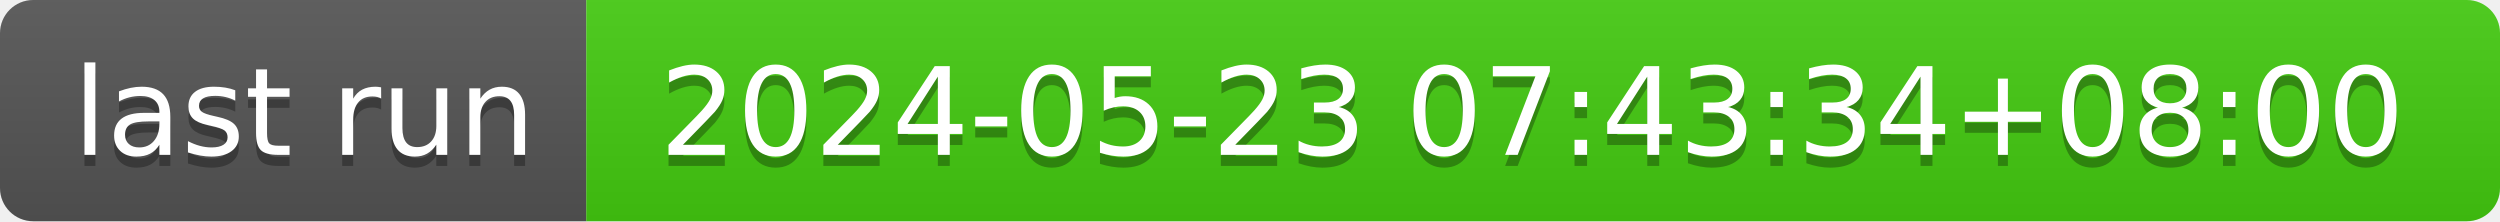
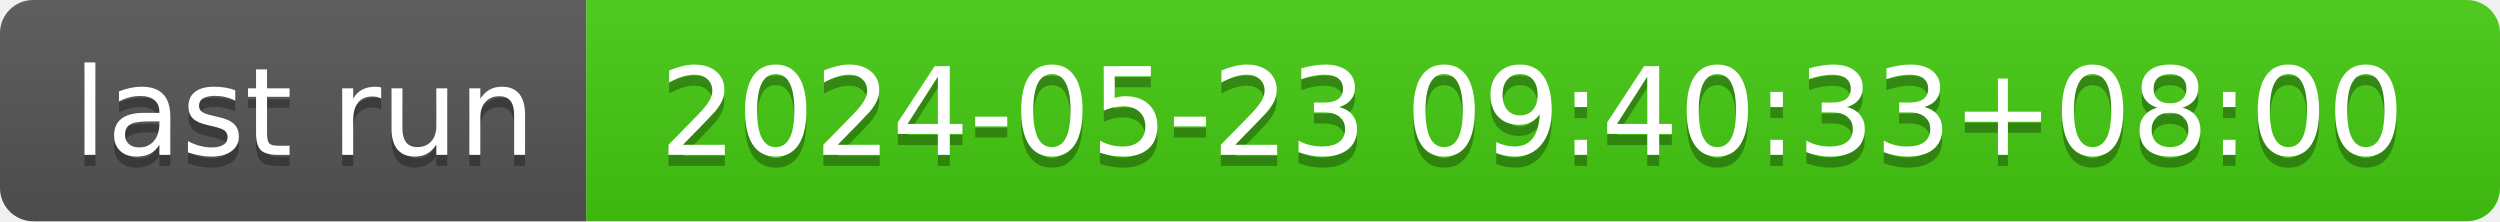
- <svg xmlns="http://www.w3.org/2000/svg" width="226" height="20" role="img" aria-label="last run: 2024-05-23 07:43:34+08:00">
+ <svg xmlns="http://www.w3.org/2000/svg" width="226" height="20" role="img" aria-label="last run: 2024-05-23 09:40:33+08:00">
  <linearGradient id="s" x2="0" y2="100%">
    <stop offset="0" stop-color="#bbb" stop-opacity=".1" />
    <stop offset="1" stop-opacity=".1" />
  </linearGradient>
  <clipPath id="r">
    <rect width="226" height="20" rx="3" fill="#fff" />
  </clipPath>
  <g clip-path="url(#r)">
    <rect width="53" height="20" fill="#555" />
    <rect x="53" width="173" height="20" fill="#4c1" />
    <rect width="226" height="20" fill="url(#s)" />
  </g>
  <g fill="#fff" text-anchor="middle" font-family="Verdana,Geneva,DejaVu Sans,sans-serif" text-rendering="geometricPrecision" font-size="110">
    <text aria-hidden="true" x="275" y="150" fill="#010101" fill-opacity=".3" transform="scale(.1)" textLength="430">last run</text>
    <text x="275" y="140" transform="scale(.1)" fill="#fff" textLength="430">last run</text>
-     <text aria-hidden="true" x="1385" y="150" fill="#010101" fill-opacity=".3" transform="scale(.1)" textLength="1630">2024-05-23 07:43:34+08:00</text>
-     <text x="1385" y="140" transform="scale(.1)" fill="#fff" textLength="1630">2024-05-23 07:43:34+08:00</text>
+     <text aria-hidden="true" x="1385" y="150" fill="#010101" fill-opacity=".3" transform="scale(.1)" textLength="1630">2024-05-23 09:40:33+08:00</text>
+     <text x="1385" y="140" transform="scale(.1)" fill="#fff" textLength="1630">2024-05-23 09:40:33+08:00</text>
  </g>
</svg>
